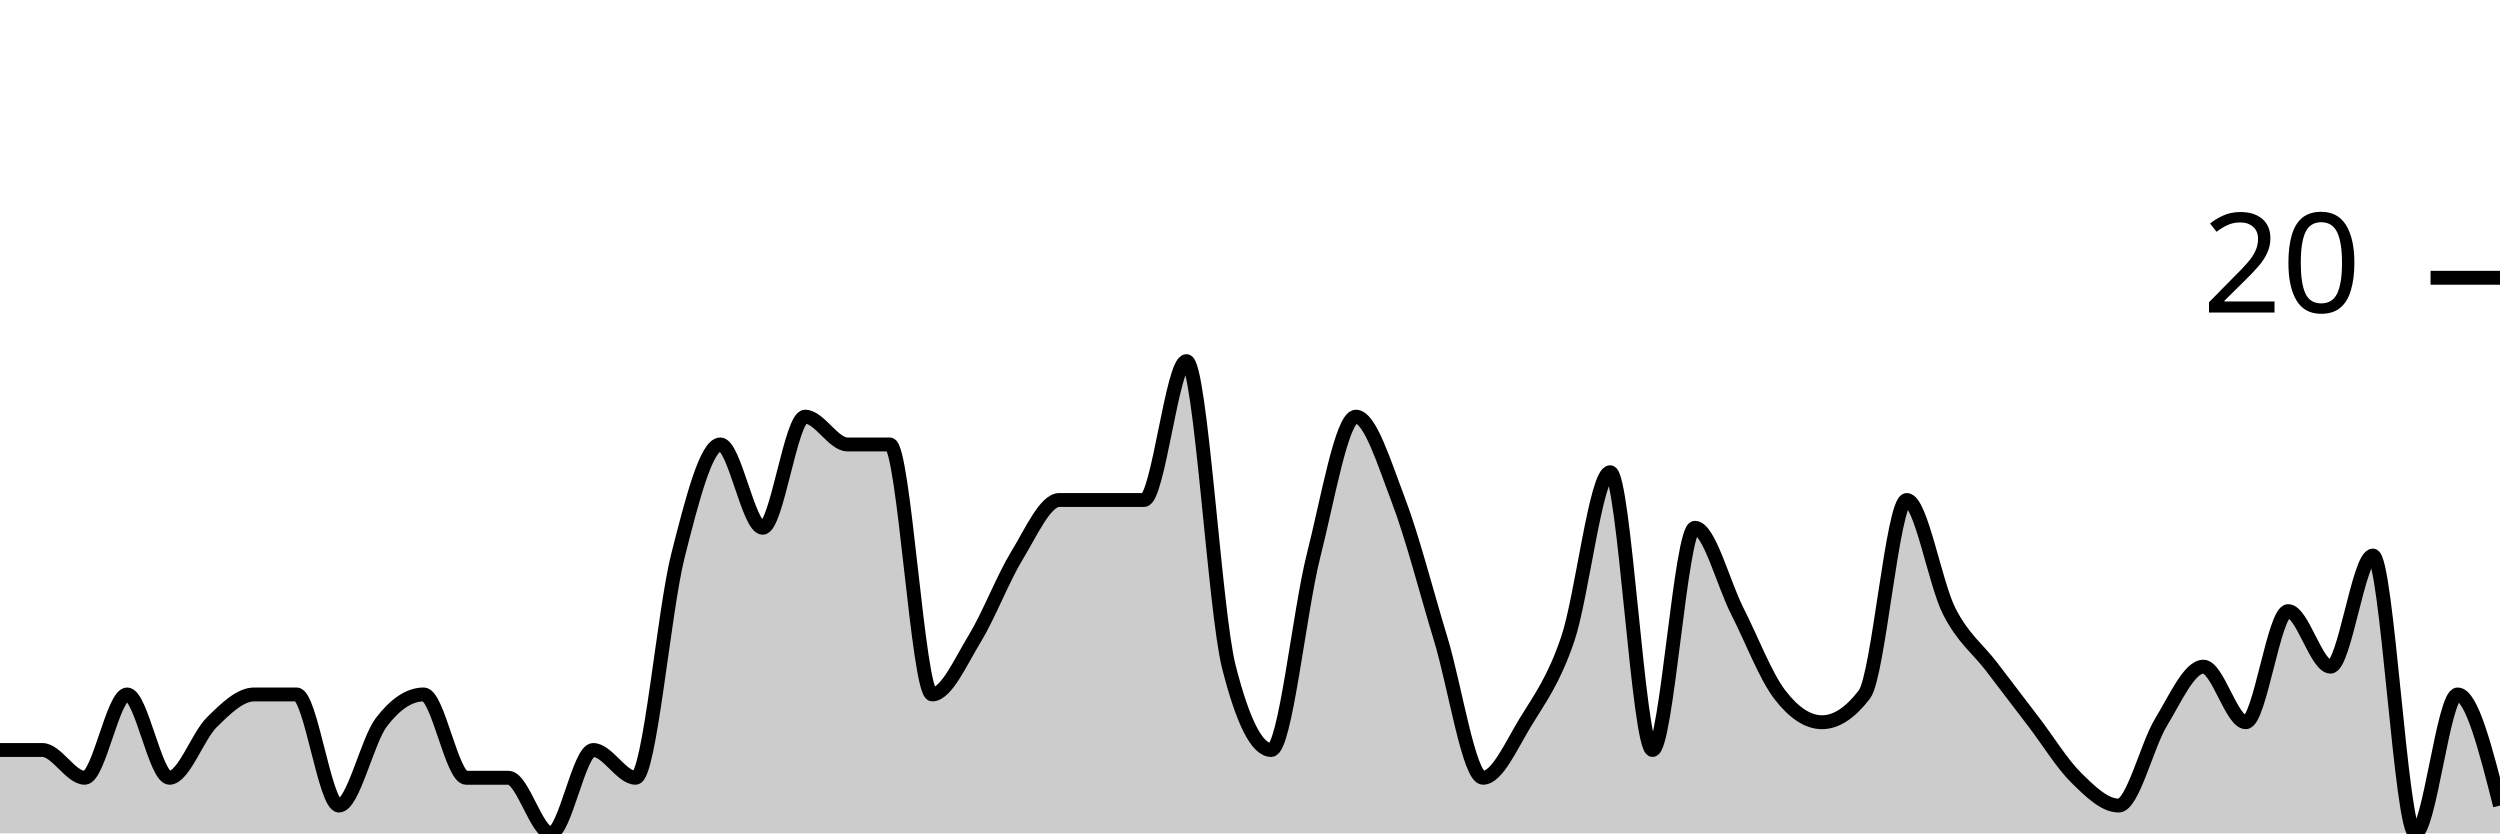
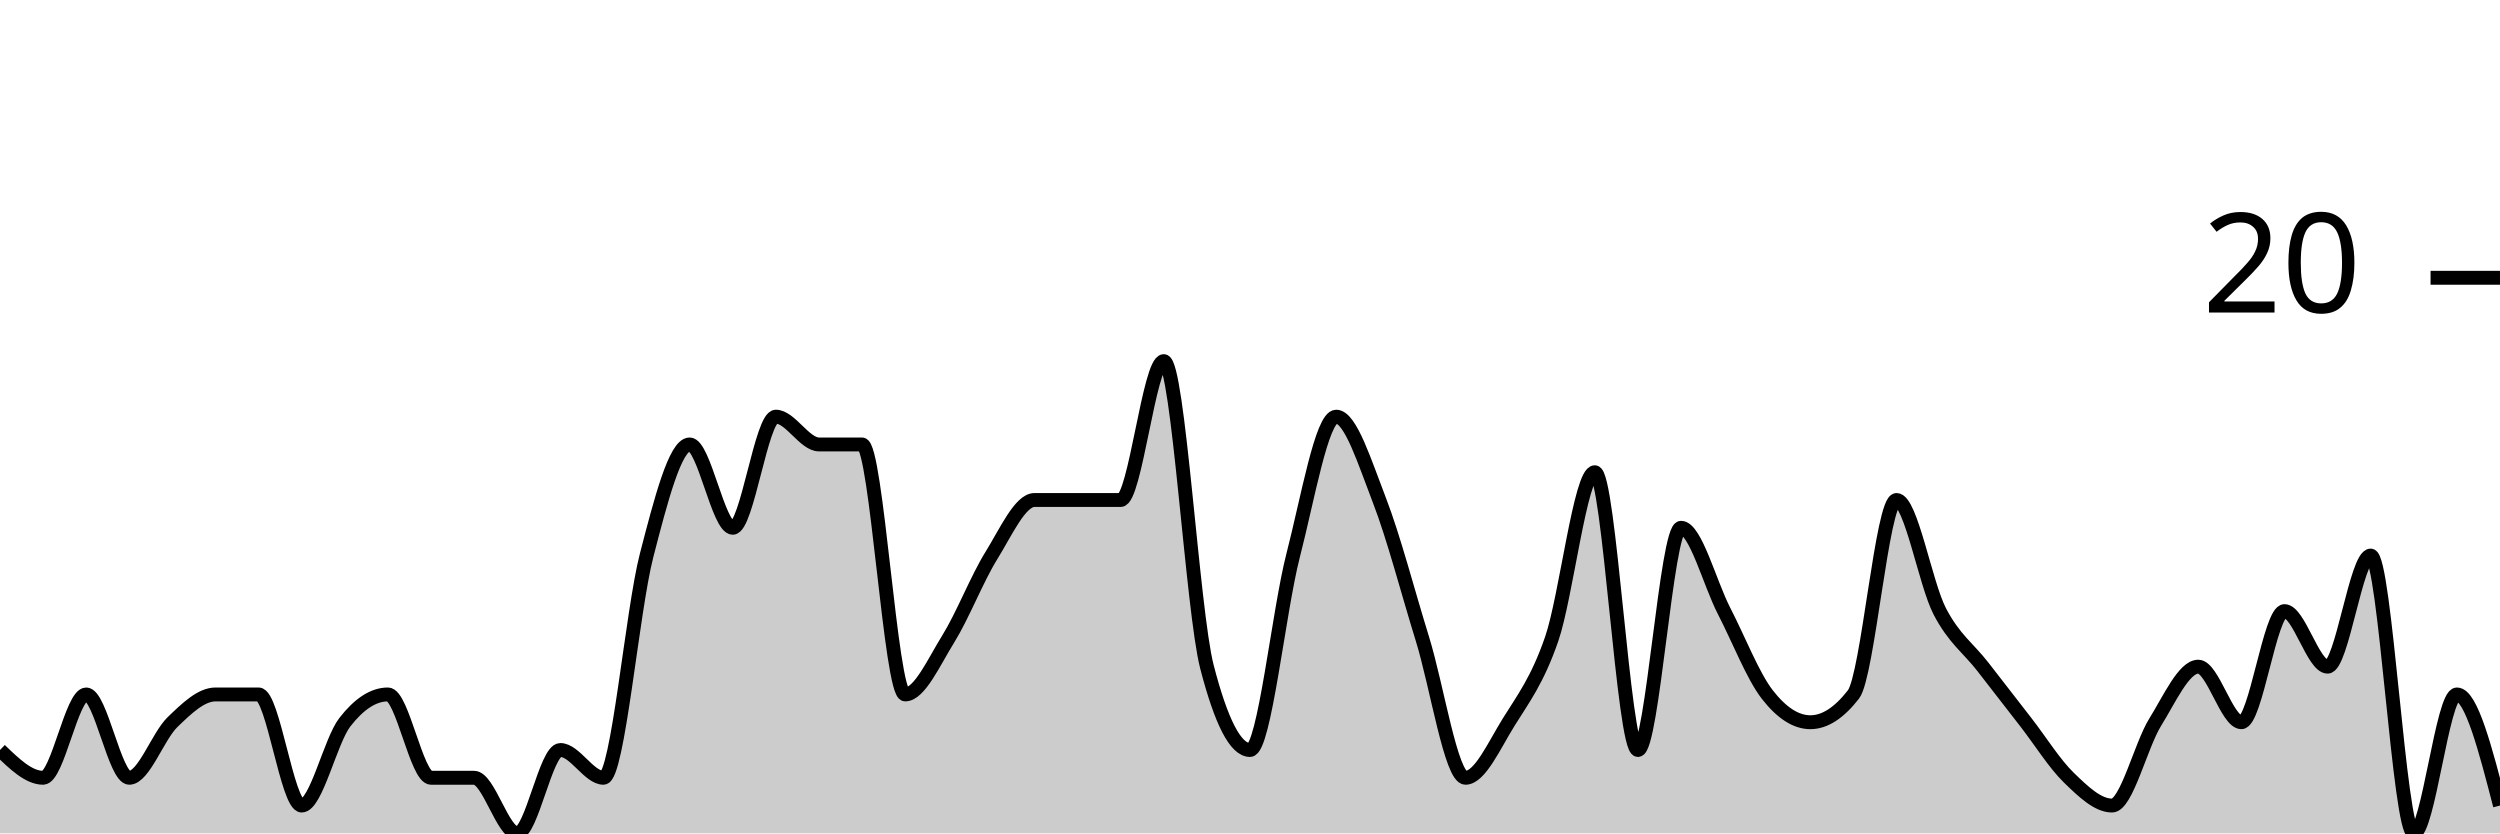
<svg xmlns="http://www.w3.org/2000/svg" viewBox="0 0 180 60">
  <g transform="translate(0,20)">
-     <path class="area" fill="rgba(0, 0, 0, 0.2)" d="M0,34C1.017,34,2.034,34,3.051,34C4.068,34,5.085,36,6.102,36C7.119,36,8.136,30,9.153,30C10.169,30,11.186,36,12.203,36C13.22,36,14.237,33,15.254,32C16.271,31,17.288,30,18.305,30C19.322,30,20.339,30,21.356,30C22.373,30,23.39,38,24.407,38C25.424,38,26.441,33.333,27.458,32C28.475,30.667,29.492,30,30.508,30C31.525,30,32.542,36,33.559,36C34.576,36,35.593,36,36.61,36C37.627,36,38.644,40,39.661,40C40.678,40,41.695,34,42.712,34C43.729,34,44.746,36,45.763,36C46.78,36,47.797,24,48.814,20C49.831,16,50.847,12,51.864,12C52.881,12,53.898,18,54.915,18C55.932,18,56.949,10,57.966,10C58.983,10,60,12,61.017,12C62.034,12,63.051,12,64.068,12C65.085,12,66.102,30,67.119,30C68.136,30,69.153,27.667,70.169,26C71.186,24.333,72.203,21.667,73.22,20C74.237,18.333,75.254,16,76.271,16C77.288,16,78.305,16,79.322,16C80.339,16,81.356,16,82.373,16C83.39,16,84.407,6,85.424,6C86.441,6,87.458,24,88.475,28C89.492,32,90.508,34,91.525,34C92.542,34,93.559,24,94.576,20C95.593,16,96.61,10,97.627,10C98.644,10,99.661,13.333,100.678,16C101.695,18.667,102.712,22.667,103.729,26C104.746,29.333,105.763,36,106.78,36C107.797,36,108.814,33.667,109.831,32C110.847,30.333,111.864,29,112.881,26C113.898,23,114.915,14,115.932,14C116.949,14,117.966,34,118.983,34C120,34,121.017,18,122.034,18C123.051,18,124.068,22,125.085,24C126.102,26,127.119,28.667,128.136,30C129.153,31.333,130.169,32,131.186,32C132.203,32,133.22,31.333,134.237,30C135.254,28.667,136.271,16,137.288,16C138.305,16,139.322,22,140.339,24C141.356,26,142.373,26.667,143.39,28C144.407,29.333,145.424,30.667,146.441,32C147.458,33.333,148.475,35,149.492,36C150.508,37,151.525,38,152.542,38C153.559,38,154.576,33.667,155.593,32C156.61,30.333,157.627,28,158.644,28C159.661,28,160.678,32,161.695,32C162.712,32,163.729,24,164.746,24C165.763,24,166.78,28,167.797,28C168.814,28,169.831,20,170.847,20C171.864,20,172.881,40,173.898,40C174.915,40,175.932,30,176.949,30C177.966,30,178.983,34,180,38L180,40C178.983,40,177.966,40,176.949,40C175.932,40,174.915,40,173.898,40C172.881,40,171.864,40,170.847,40C169.831,40,168.814,40,167.797,40C166.78,40,165.763,40,164.746,40C163.729,40,162.712,40,161.695,40C160.678,40,159.661,40,158.644,40C157.627,40,156.61,40,155.593,40C154.576,40,153.559,40,152.542,40C151.525,40,150.508,40,149.492,40C148.475,40,147.458,40,146.441,40C145.424,40,144.407,40,143.39,40C142.373,40,141.356,40,140.339,40C139.322,40,138.305,40,137.288,40C136.271,40,135.254,40,134.237,40C133.22,40,132.203,40,131.186,40C130.169,40,129.153,40,128.136,40C127.119,40,126.102,40,125.085,40C124.068,40,123.051,40,122.034,40C121.017,40,120,40,118.983,40C117.966,40,116.949,40,115.932,40C114.915,40,113.898,40,112.881,40C111.864,40,110.847,40,109.831,40C108.814,40,107.797,40,106.78,40C105.763,40,104.746,40,103.729,40C102.712,40,101.695,40,100.678,40C99.661,40,98.644,40,97.627,40C96.61,40,95.593,40,94.576,40C93.559,40,92.542,40,91.525,40C90.508,40,89.492,40,88.475,40C87.458,40,86.441,40,85.424,40C84.407,40,83.39,40,82.373,40C81.356,40,80.339,40,79.322,40C78.305,40,77.288,40,76.271,40C75.254,40,74.237,40,73.22,40C72.203,40,71.186,40,70.169,40C69.153,40,68.136,40,67.119,40C66.102,40,65.085,40,64.068,40C63.051,40,62.034,40,61.017,40C60,40,58.983,40,57.966,40C56.949,40,55.932,40,54.915,40C53.898,40,52.881,40,51.864,40C50.847,40,49.831,40,48.814,40C47.797,40,46.78,40,45.763,40C44.746,40,43.729,40,42.712,40C41.695,40,40.678,40,39.661,40C38.644,40,37.627,40,36.61,40C35.593,40,34.576,40,33.559,40C32.542,40,31.525,40,30.508,40C29.492,40,28.475,40,27.458,40C26.441,40,25.424,40,24.407,40C23.39,40,22.373,40,21.356,40C20.339,40,19.322,40,18.305,40C17.288,40,16.271,40,15.254,40C14.237,40,13.22,40,12.203,40C11.186,40,10.169,40,9.153,40C8.136,40,7.119,40,6.102,40C5.085,40,4.068,40,3.051,40C2.034,40,1.017,40,0,40Z" />
-     <path class="line" stroke="black" fill="none" d="M0,34C1.017,34,2.034,34,3.051,34C4.068,34,5.085,36,6.102,36C7.119,36,8.136,30,9.153,30C10.169,30,11.186,36,12.203,36C13.22,36,14.237,33,15.254,32C16.271,31,17.288,30,18.305,30C19.322,30,20.339,30,21.356,30C22.373,30,23.39,38,24.407,38C25.424,38,26.441,33.333,27.458,32C28.475,30.667,29.492,30,30.508,30C31.525,30,32.542,36,33.559,36C34.576,36,35.593,36,36.61,36C37.627,36,38.644,40,39.661,40C40.678,40,41.695,34,42.712,34C43.729,34,44.746,36,45.763,36C46.78,36,47.797,24,48.814,20C49.831,16,50.847,12,51.864,12C52.881,12,53.898,18,54.915,18C55.932,18,56.949,10,57.966,10C58.983,10,60,12,61.017,12C62.034,12,63.051,12,64.068,12C65.085,12,66.102,30,67.119,30C68.136,30,69.153,27.667,70.169,26C71.186,24.333,72.203,21.667,73.22,20C74.237,18.333,75.254,16,76.271,16C77.288,16,78.305,16,79.322,16C80.339,16,81.356,16,82.373,16C83.39,16,84.407,6,85.424,6C86.441,6,87.458,24,88.475,28C89.492,32,90.508,34,91.525,34C92.542,34,93.559,24,94.576,20C95.593,16,96.61,10,97.627,10C98.644,10,99.661,13.333,100.678,16C101.695,18.667,102.712,22.667,103.729,26C104.746,29.333,105.763,36,106.78,36C107.797,36,108.814,33.667,109.831,32C110.847,30.333,111.864,29,112.881,26C113.898,23,114.915,14,115.932,14C116.949,14,117.966,34,118.983,34C120,34,121.017,18,122.034,18C123.051,18,124.068,22,125.085,24C126.102,26,127.119,28.667,128.136,30C129.153,31.333,130.169,32,131.186,32C132.203,32,133.22,31.333,134.237,30C135.254,28.667,136.271,16,137.288,16C138.305,16,139.322,22,140.339,24C141.356,26,142.373,26.667,143.39,28C144.407,29.333,145.424,30.667,146.441,32C147.458,33.333,148.475,35,149.492,36C150.508,37,151.525,38,152.542,38C153.559,38,154.576,33.667,155.593,32C156.61,30.333,157.627,28,158.644,28C159.661,28,160.678,32,161.695,32C162.712,32,163.729,24,164.746,24C165.763,24,166.78,28,167.797,28C168.814,28,169.831,20,170.847,20C171.864,20,172.881,40,173.898,40C174.915,40,175.932,30,176.949,30C177.966,30,178.983,34,180,38" />
+     <path class="area" fill="rgba(0, 0, 0, 0.2)" d="M0,34C1.034,35,2.069,36,3.103,36C4.138,36,5.172,30,6.207,30C7.241,30,8.276,36,9.31,36C10.345,36,11.379,33,12.414,32C13.448,31,14.483,30,15.517,30C16.552,30,17.586,30,18.621,30C19.655,30,20.69,38,21.724,38C22.759,38,23.793,33.333,24.828,32C25.862,30.667,26.897,30,27.931,30C28.966,30,30,36,31.034,36C32.069,36,33.103,36,34.138,36C35.172,36,36.207,40,37.241,40C38.276,40,39.31,34,40.345,34C41.379,34,42.414,36,43.448,36C44.483,36,45.517,24,46.552,20C47.586,16,48.621,12,49.655,12C50.69,12,51.724,18,52.759,18C53.793,18,54.828,10,55.862,10C56.897,10,57.931,12,58.966,12C60,12,61.034,12,62.069,12C63.103,12,64.138,30,65.172,30C66.207,30,67.241,27.667,68.276,26C69.31,24.333,70.345,21.667,71.379,20C72.414,18.333,73.448,16,74.483,16C75.517,16,76.552,16,77.586,16C78.621,16,79.655,16,80.69,16C81.724,16,82.759,6,83.793,6C84.828,6,85.862,24,86.897,28C87.931,32,88.966,34,90,34C91.034,34,92.069,24,93.103,20C94.138,16,95.172,10,96.207,10C97.241,10,98.276,13.333,99.31,16C100.345,18.667,101.379,22.667,102.414,26C103.448,29.333,104.483,36,105.517,36C106.552,36,107.586,33.667,108.621,32C109.655,30.333,110.69,29,111.724,26C112.759,23,113.793,14,114.828,14C115.862,14,116.897,34,117.931,34C118.966,34,120,18,121.034,18C122.069,18,123.103,22,124.138,24C125.172,26,126.207,28.667,127.241,30C128.276,31.333,129.31,32,130.345,32C131.379,32,132.414,31.333,133.448,30C134.483,28.667,135.517,16,136.552,16C137.586,16,138.621,22,139.655,24C140.69,26,141.724,26.667,142.759,28C143.793,29.333,144.828,30.667,145.862,32C146.897,33.333,147.931,35,148.966,36C150,37,151.034,38,152.069,38C153.103,38,154.138,33.667,155.172,32C156.207,30.333,157.241,28,158.276,28C159.31,28,160.345,32,161.379,32C162.414,32,163.448,24,164.483,24C165.517,24,166.552,28,167.586,28C168.621,28,169.655,20,170.69,20C171.724,20,172.759,40,173.793,40C174.828,40,175.862,30,176.897,30C177.931,30,178.966,34,180,38L180,40C178.966,40,177.931,40,176.897,40C175.862,40,174.828,40,173.793,40C172.759,40,171.724,40,170.69,40C169.655,40,168.621,40,167.586,40C166.552,40,165.517,40,164.483,40C163.448,40,162.414,40,161.379,40C160.345,40,159.31,40,158.276,40C157.241,40,156.207,40,155.172,40C154.138,40,153.103,40,152.069,40C151.034,40,150,40,148.966,40C147.931,40,146.897,40,145.862,40C144.828,40,143.793,40,142.759,40C141.724,40,140.69,40,139.655,40C138.621,40,137.586,40,136.552,40C135.517,40,134.483,40,133.448,40C132.414,40,131.379,40,130.345,40C129.31,40,128.276,40,127.241,40C126.207,40,125.172,40,124.138,40C123.103,40,122.069,40,121.034,40C120,40,118.966,40,117.931,40C116.897,40,115.862,40,114.828,40C113.793,40,112.759,40,111.724,40C110.69,40,109.655,40,108.621,40C107.586,40,106.552,40,105.517,40C104.483,40,103.448,40,102.414,40C101.379,40,100.345,40,99.31,40C98.276,40,97.241,40,96.207,40C95.172,40,94.138,40,93.103,40C92.069,40,91.034,40,90,40C88.966,40,87.931,40,86.897,40C85.862,40,84.828,40,83.793,40C82.759,40,81.724,40,80.69,40C79.655,40,78.621,40,77.586,40C76.552,40,75.517,40,74.483,40C73.448,40,72.414,40,71.379,40C70.345,40,69.31,40,68.276,40C67.241,40,66.207,40,65.172,40C64.138,40,63.103,40,62.069,40C61.034,40,60,40,58.966,40C57.931,40,56.897,40,55.862,40C54.828,40,53.793,40,52.759,40C51.724,40,50.69,40,49.655,40C48.621,40,47.586,40,46.552,40C45.517,40,44.483,40,43.448,40C42.414,40,41.379,40,40.345,40C39.31,40,38.276,40,37.241,40C36.207,40,35.172,40,34.138,40C33.103,40,32.069,40,31.034,40C30,40,28.966,40,27.931,40C26.897,40,25.862,40,24.828,40C23.793,40,22.759,40,21.724,40C20.69,40,19.655,40,18.621,40C17.586,40,16.552,40,15.517,40C14.483,40,13.448,40,12.414,40C11.379,40,10.345,40,9.31,40C8.276,40,7.241,40,6.207,40C5.172,40,4.138,40,3.103,40C2.069,40,1.034,40,0,40Z" />
+     <path class="line" stroke="black" fill="none" d="M0,34C1.034,35,2.069,36,3.103,36C4.138,36,5.172,30,6.207,30C7.241,30,8.276,36,9.31,36C10.345,36,11.379,33,12.414,32C13.448,31,14.483,30,15.517,30C16.552,30,17.586,30,18.621,30C19.655,30,20.69,38,21.724,38C22.759,38,23.793,33.333,24.828,32C25.862,30.667,26.897,30,27.931,30C28.966,30,30,36,31.034,36C32.069,36,33.103,36,34.138,36C35.172,36,36.207,40,37.241,40C38.276,40,39.31,34,40.345,34C41.379,34,42.414,36,43.448,36C44.483,36,45.517,24,46.552,20C47.586,16,48.621,12,49.655,12C50.69,12,51.724,18,52.759,18C53.793,18,54.828,10,55.862,10C56.897,10,57.931,12,58.966,12C60,12,61.034,12,62.069,12C63.103,12,64.138,30,65.172,30C66.207,30,67.241,27.667,68.276,26C69.31,24.333,70.345,21.667,71.379,20C72.414,18.333,73.448,16,74.483,16C75.517,16,76.552,16,77.586,16C78.621,16,79.655,16,80.69,16C81.724,16,82.759,6,83.793,6C84.828,6,85.862,24,86.897,28C87.931,32,88.966,34,90,34C91.034,34,92.069,24,93.103,20C94.138,16,95.172,10,96.207,10C97.241,10,98.276,13.333,99.31,16C100.345,18.667,101.379,22.667,102.414,26C103.448,29.333,104.483,36,105.517,36C106.552,36,107.586,33.667,108.621,32C109.655,30.333,110.69,29,111.724,26C112.759,23,113.793,14,114.828,14C115.862,14,116.897,34,117.931,34C118.966,34,120,18,121.034,18C122.069,18,123.103,22,124.138,24C125.172,26,126.207,28.667,127.241,30C128.276,31.333,129.31,32,130.345,32C131.379,32,132.414,31.333,133.448,30C134.483,28.667,135.517,16,136.552,16C137.586,16,138.621,22,139.655,24C140.69,26,141.724,26.667,142.759,28C143.793,29.333,144.828,30.667,145.862,32C146.897,33.333,147.931,35,148.966,36C150,37,151.034,38,152.069,38C153.103,38,154.138,33.667,155.172,32C156.207,30.333,157.241,28,158.276,28C159.31,28,160.345,32,161.379,32C162.414,32,163.448,24,164.483,24C165.517,24,166.552,28,167.586,28C168.621,28,169.655,20,170.69,20C171.724,20,172.759,40,173.793,40C174.828,40,175.862,30,176.897,30C177.931,30,178.966,34,180,38" />
    <path class="axis-ceiling" stroke-width="1" stroke="black" fill="none" d="M175,0L180,0" />
    <text class="axis-ceiling-label" font-family="sans-serif" text-anchor="end" font-size="10px" x="170" y="2.5">20</text>
  </g>
</svg>
